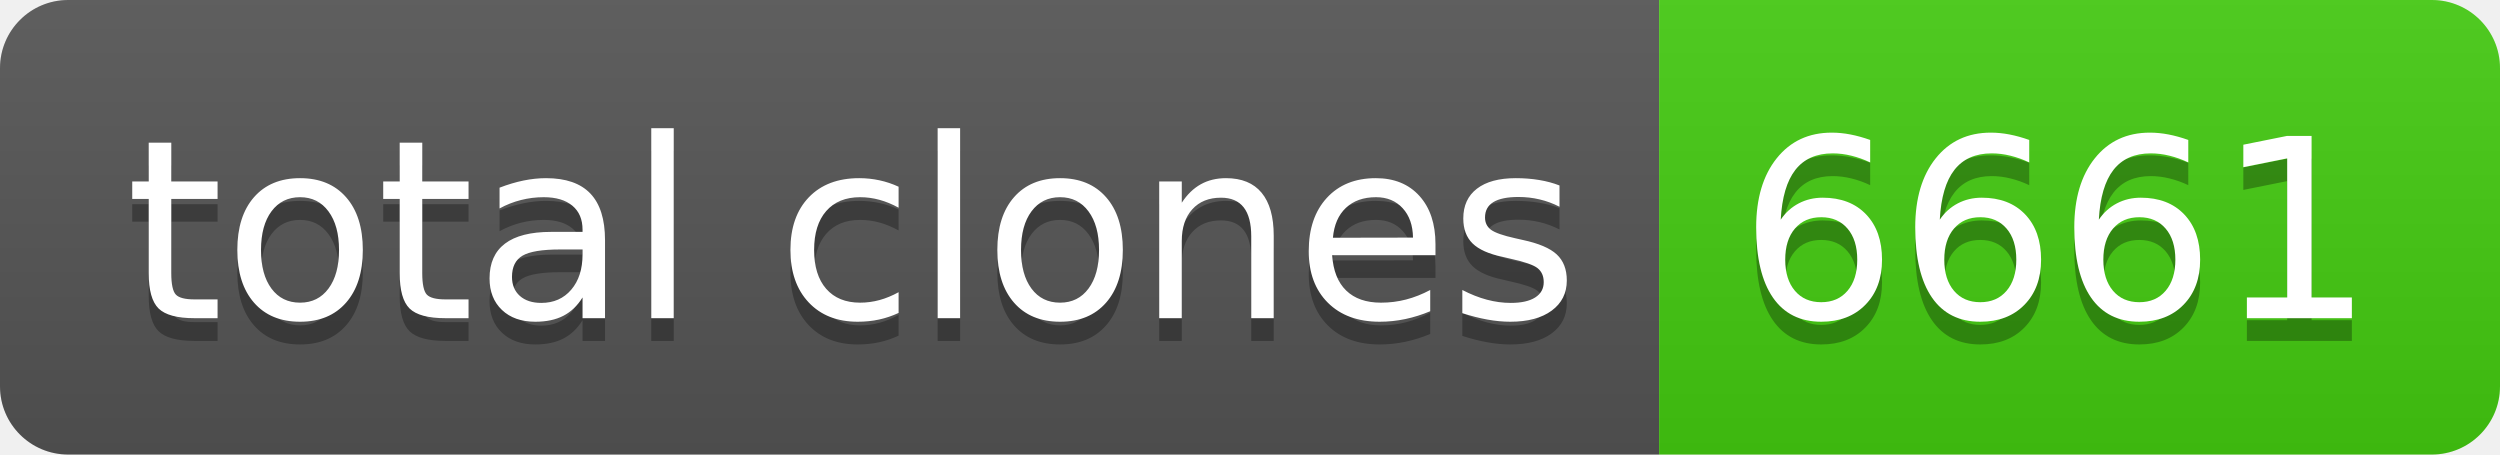
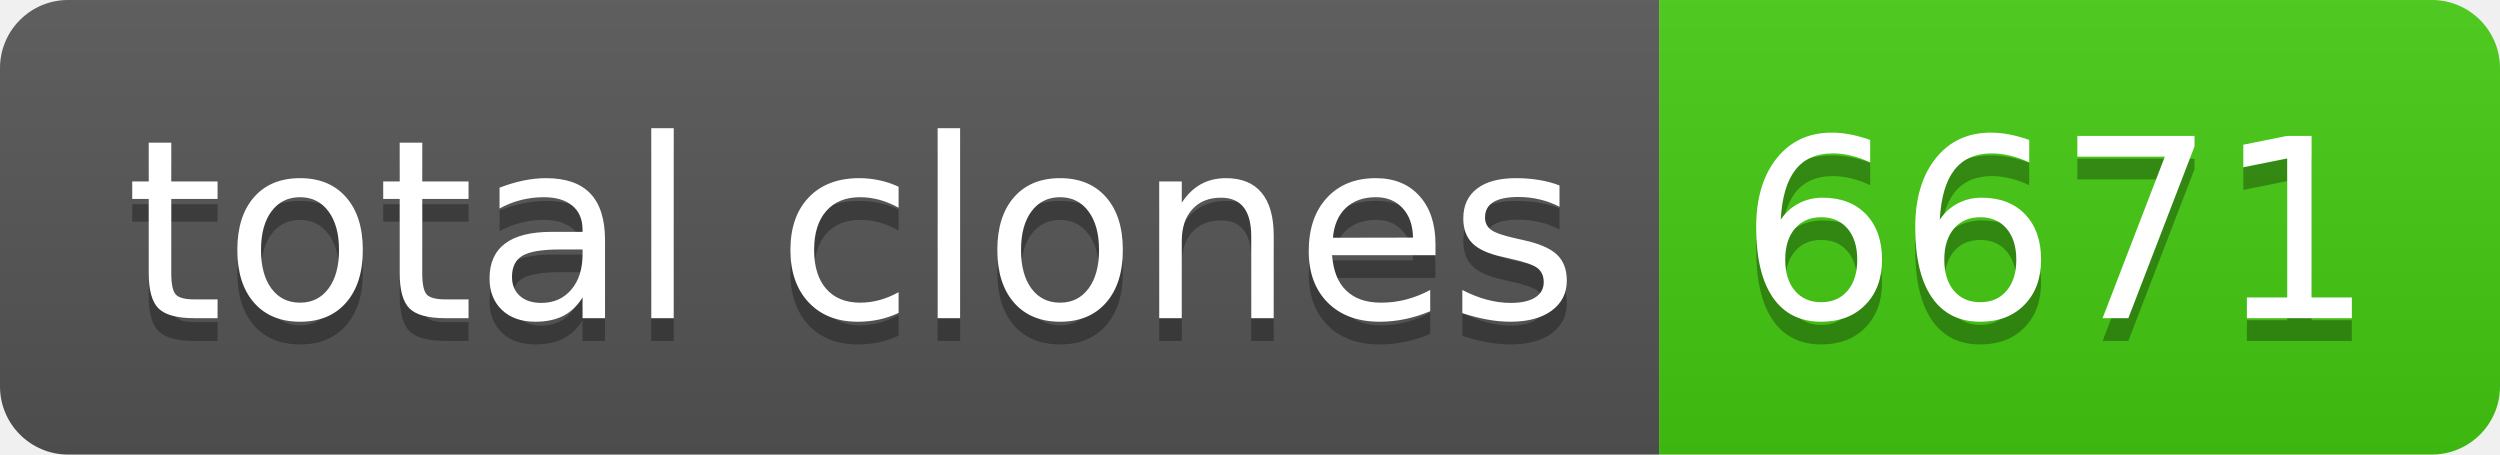
- <svg xmlns="http://www.w3.org/2000/svg" width="110" height="20" role="img" aria-label="total clones: 6661">
+ <svg xmlns="http://www.w3.org/2000/svg" width="110" height="20" role="img" aria-label="total clones: 6671">
  <linearGradient id="s" x2="0" y2="100%">
    <stop offset="0" stop-color="#bbb" stop-opacity=".1" />
    <stop offset="1" stop-opacity=".1" />
  </linearGradient>
  <clipPath id="r">
    <rect width="110" height="20" rx="3" fill="#fff" />
  </clipPath>
  <g clip-path="url(#r)">
    <rect width="73" height="20" fill="#555" />
    <rect x="73" width="37" height="20" fill="#4c1" />
    <rect width="110" height="20" fill="url(#s)" />
  </g>
  <g fill="#fff" text-anchor="middle" font-family="Verdana,Geneva,DejaVu Sans,sans-serif" text-rendering="geometricPrecision" font-size="110">
    <text aria-hidden="true" x="375" y="150" fill="#010101" fill-opacity=".3" transform="scale(.1)" textLength="630">total clones</text>
    <text x="375" y="140" transform="scale(.1)" fill="#fff" textLength="630">total clones</text>
-     <text aria-hidden="true" x="905" y="150" fill="#010101" fill-opacity=".3" transform="scale(.1)" textLength="270">6661</text>
-     <text x="905" y="140" transform="scale(.1)" fill="#fff" textLength="270">6661</text>
+     <text aria-hidden="true" x="905" y="150" fill="#010101" fill-opacity=".3" transform="scale(.1)" textLength="270">6671</text>
+     <text x="905" y="140" transform="scale(.1)" fill="#fff" textLength="270">6671</text>
  </g>
</svg>
